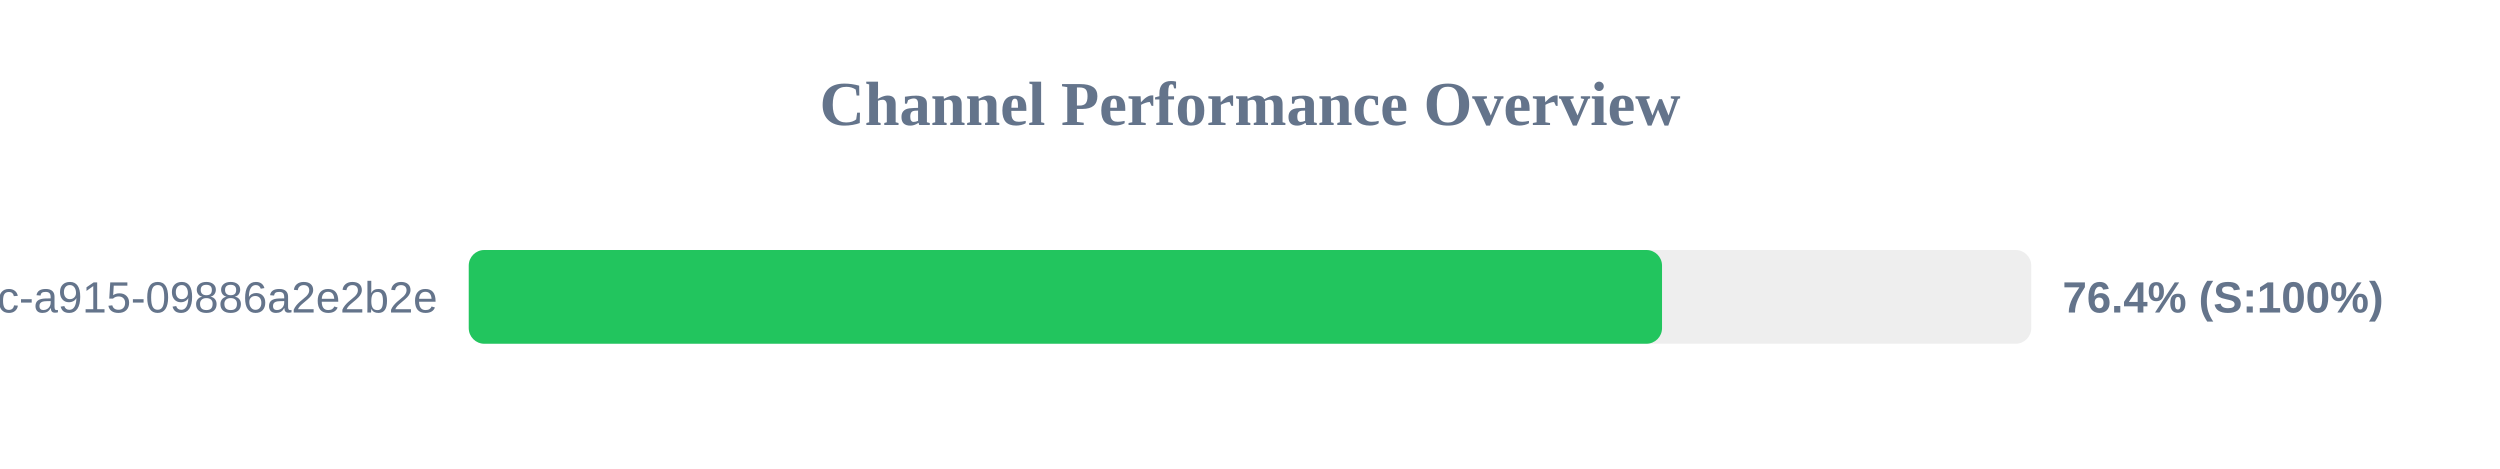
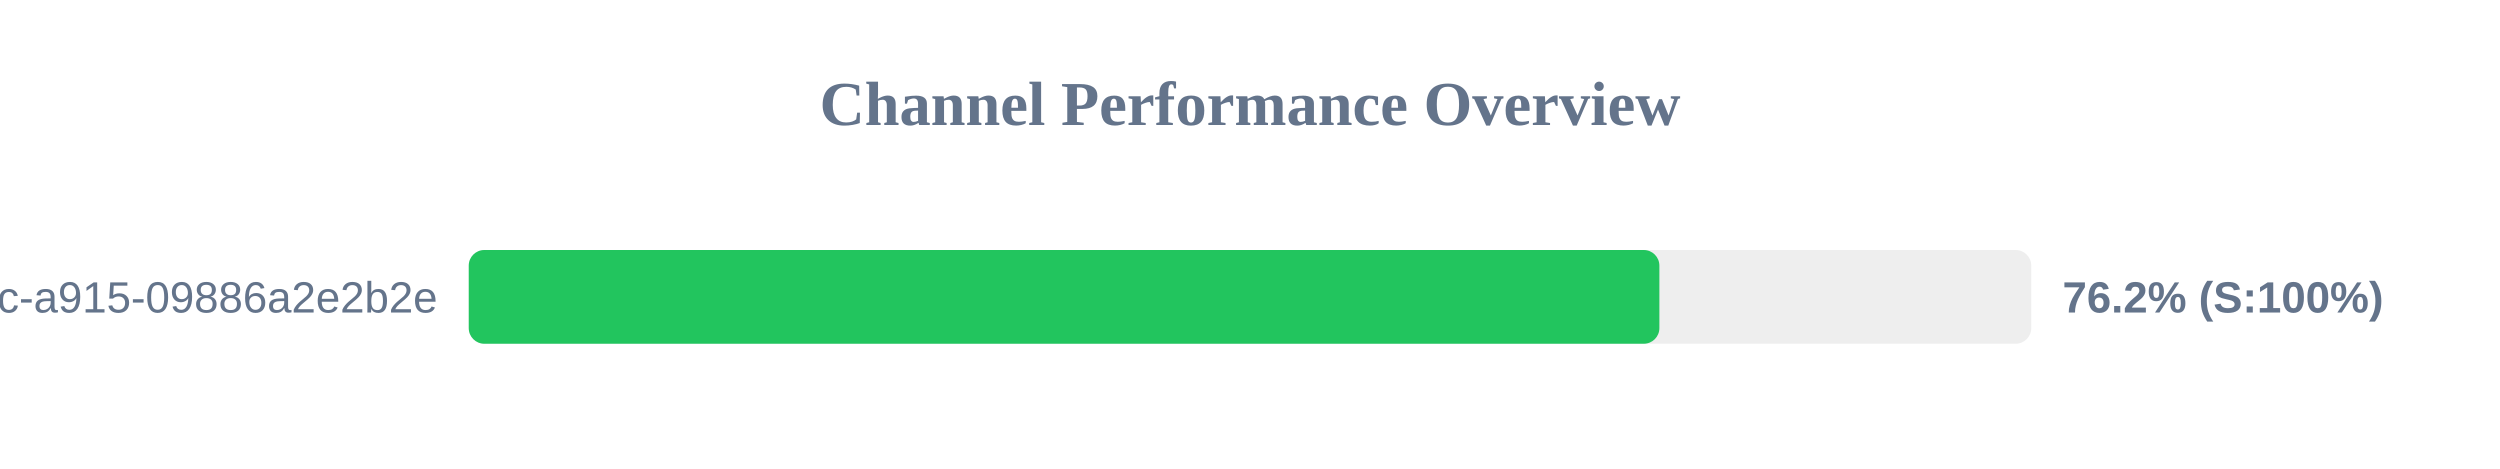
<svg xmlns="http://www.w3.org/2000/svg" width="800" height="150" version="1.1">
  <style>
        .row { font: 14px Arial; fill: #64748b; }
        .score { font: bold 14px Arial; fill: #64748b; }
    </style>
  <text x="400" y="40" text-anchor="middle" font-size="20px" font-weight="bold" fill="#64748b">Channel Performance Overview</text>
  <rect x="150" y="80" width="500" height="30" fill="#eee" rx="5" />
-   <rect x="150" y="80" width="381.85" height="30" fill="#22c55e" rx="5" />
+   <rect x="150" y="80" width="381.0" height="30" fill="#22c55e" rx="5" />
  <text x="140" y="100" text-anchor="end" class="row">?uuid=52816135-d3bc-46bc-a915-09886a2e2b2e</text>
-   <text x="660" y="100" text-anchor="start" class="score">76.4% (S:100%)</text>
+   <text x="660" y="100" text-anchor="start" class="score">76.2% (S:100%)</text>
</svg>
